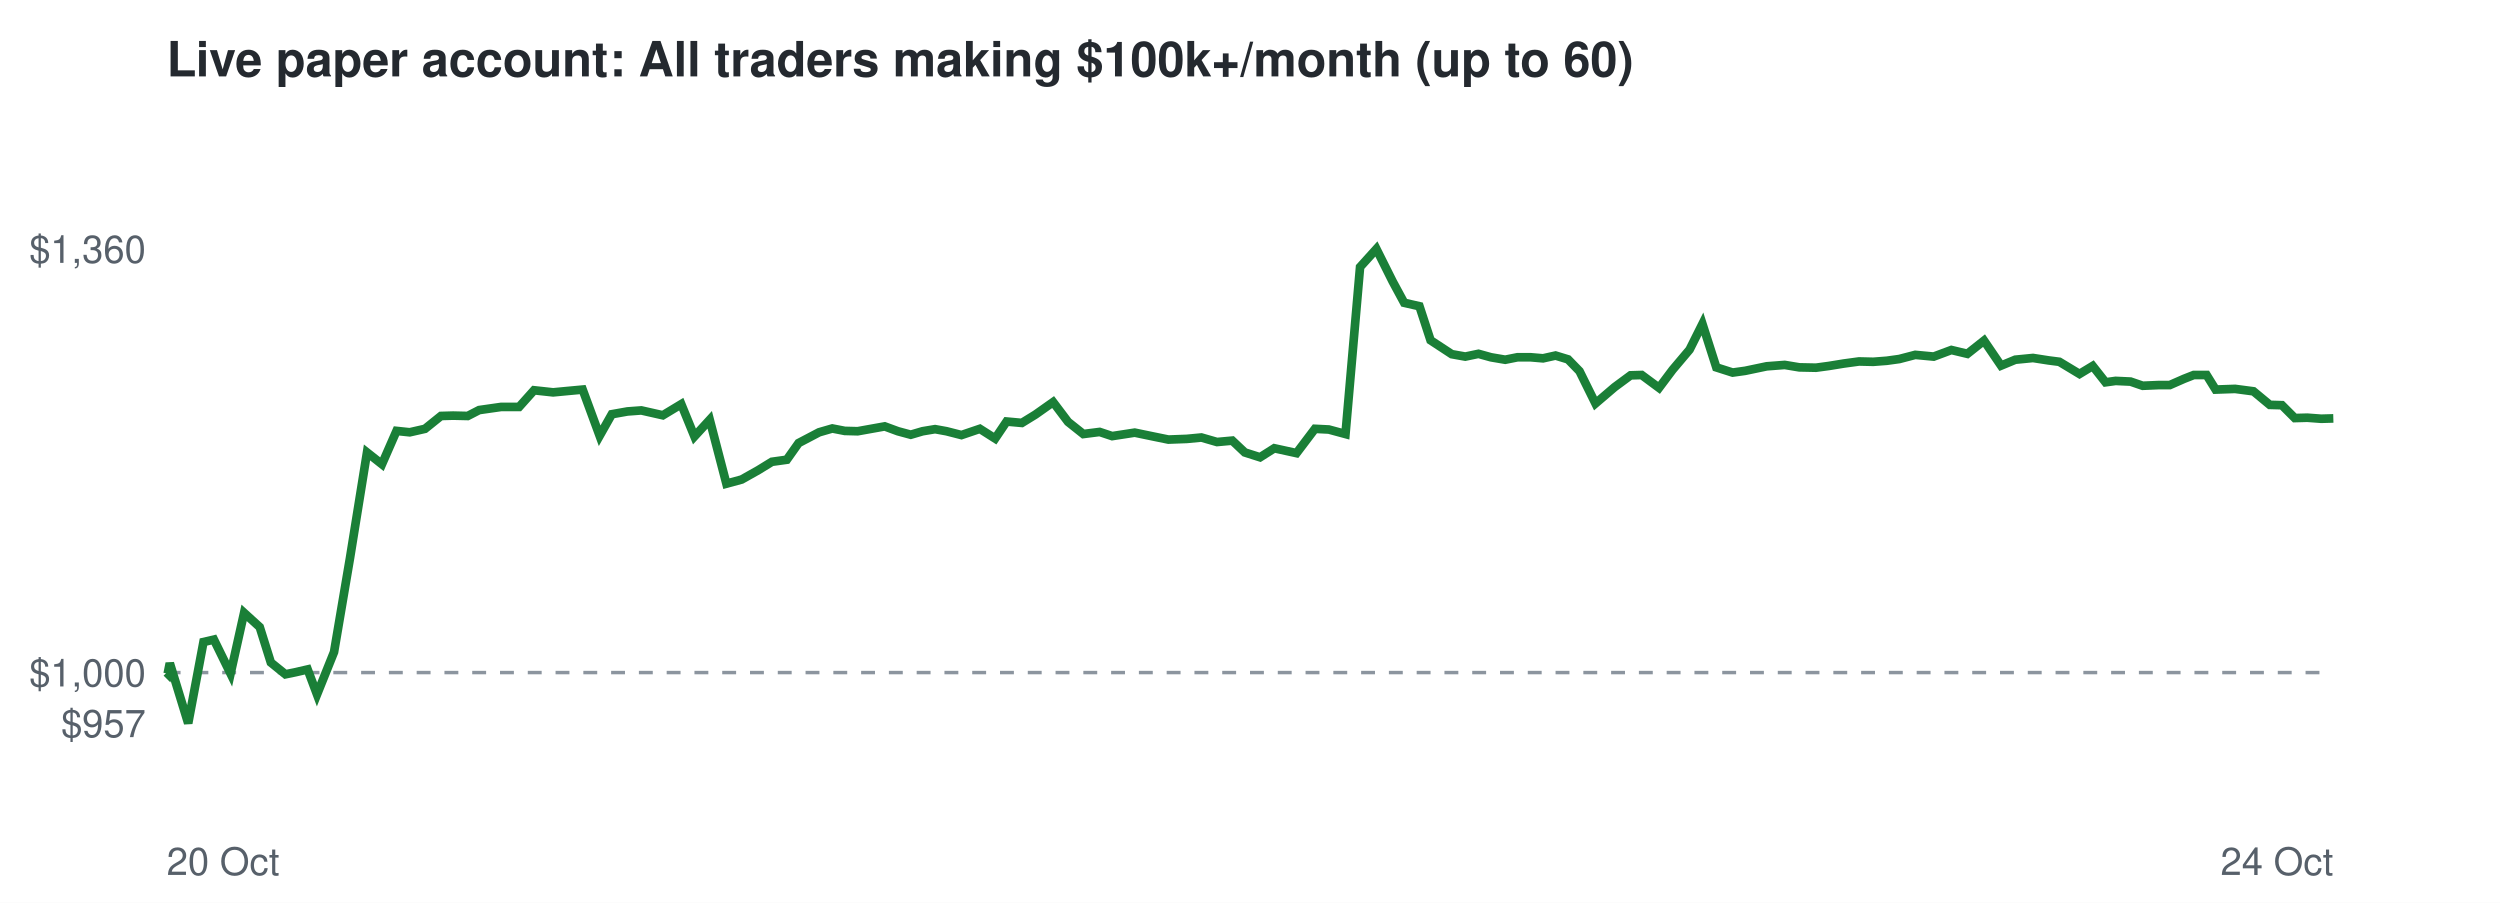
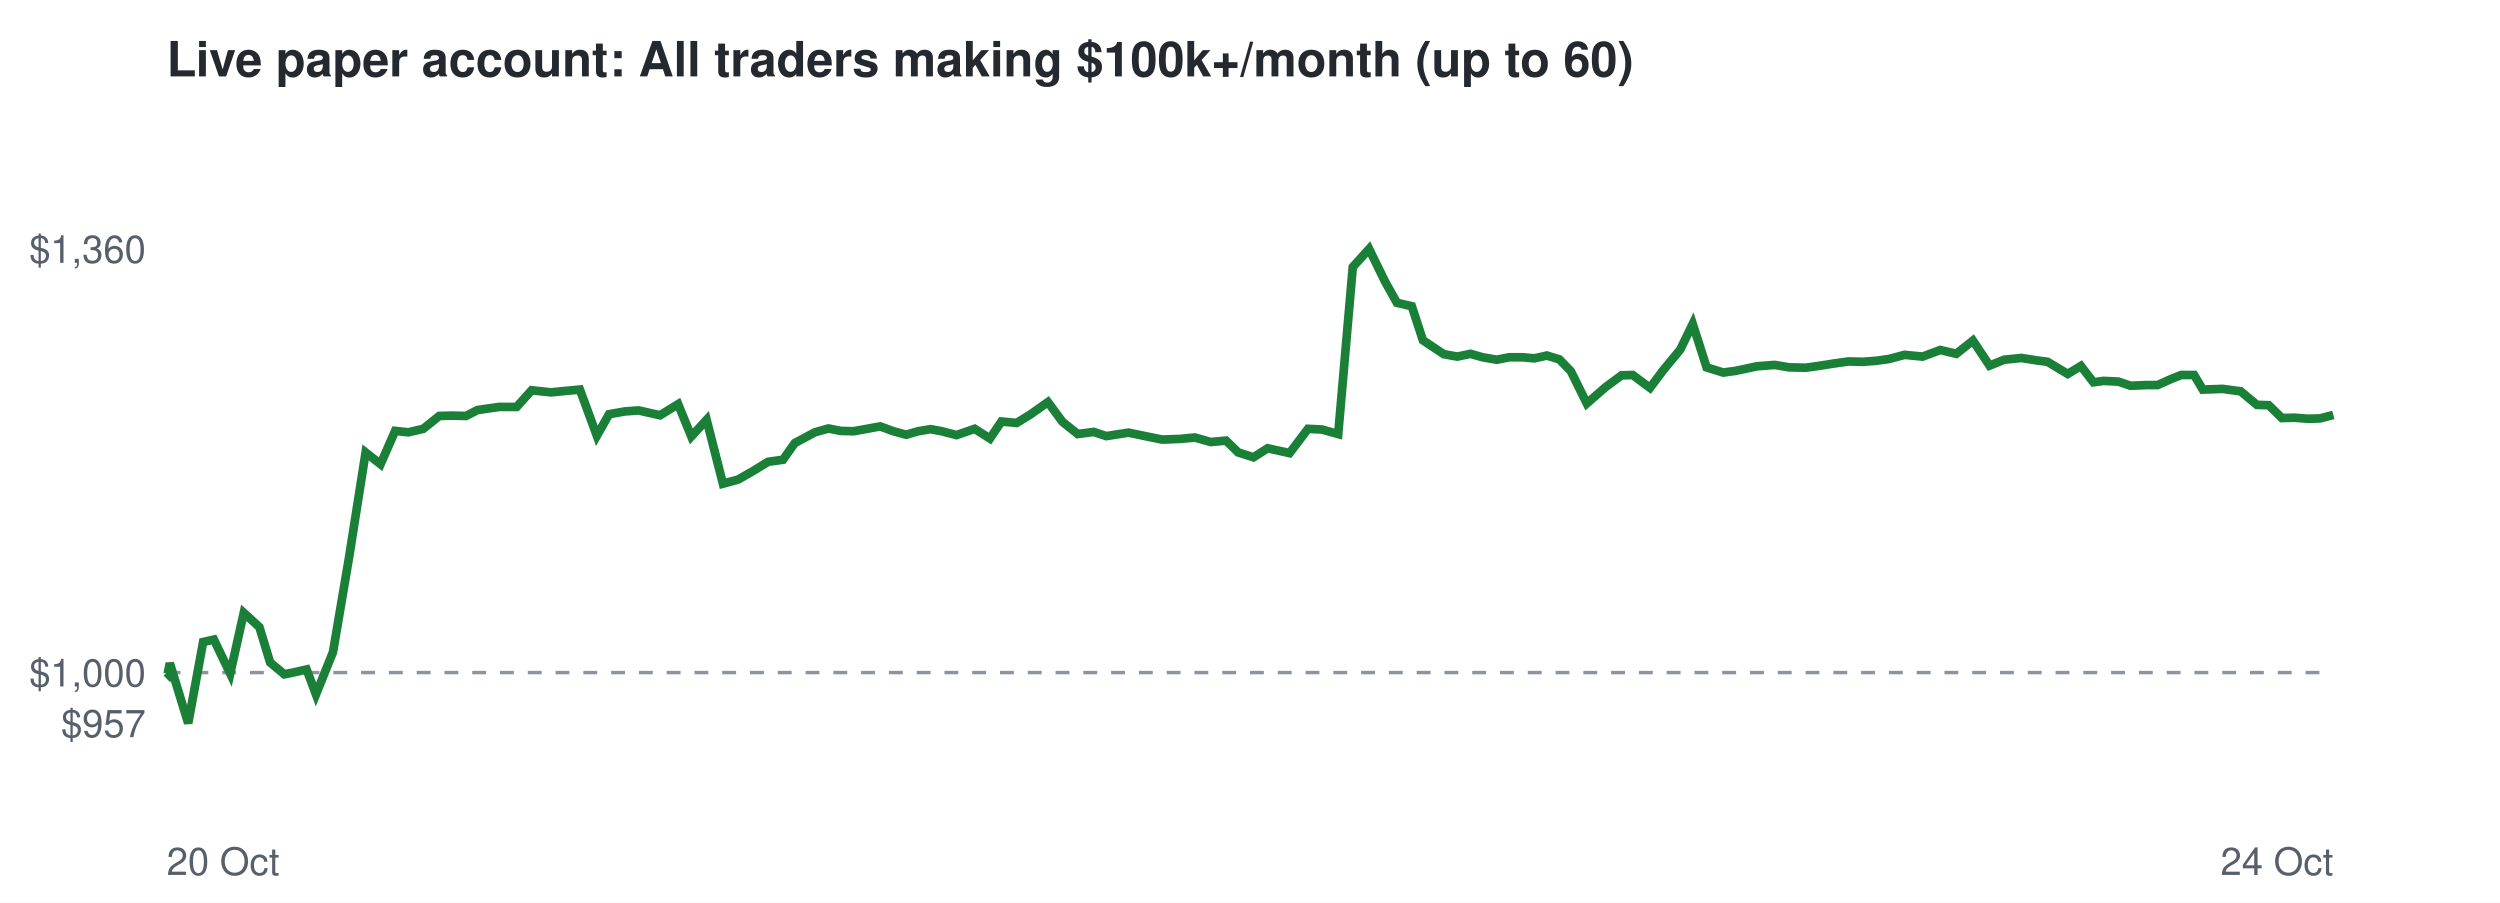
<svg xmlns="http://www.w3.org/2000/svg" viewBox="0 0 720 260" font-family="Helvetica,Arial,sans-serif">
  <rect width="720" height="260" fill="#ffffff" />
  <text x="48" y="22" font-size="14" font-weight="bold" fill="#24292f">Live paper account: All traders making $100k+/month (up to 60)</text>
  <line x1="48" x2="672" y1="193.7" y2="193.7" stroke="#8c959f" stroke-dasharray="4 4" />
  <text x="42" y="212.3" font-size="11" text-anchor="end" fill="#57606a">$957</text>
  <text x="42" y="197.7" font-size="11" text-anchor="end" fill="#57606a">$1,000</text>
  <text x="42" y="75.7" font-size="11" text-anchor="end" fill="#57606a">$1,360</text>
  <text x="48" y="252" font-size="11" fill="#57606a">20 Oct</text>
  <text x="672" y="252" font-size="11" text-anchor="end" fill="#57606a">24 Oct</text>
-   <polyline points="48.0,193.7 48.3,194.0 48.9,191.0 54.2,208.3 58.6,184.9 61.6,184.2 66.4,194.0 70.3,176.5 74.8,180.6 78.0,190.8 82.2,194.2 85.1,193.6 88.6,192.8 91.3,200.0 96.2,187.8 100.8,160.7 105.7,130.3 110.0,133.7 114.2,124.1 118.0,124.5 122.4,123.5 127.0,119.8 130.5,119.7 134.7,119.8 138.0,118.1 144.3,117.2 149.5,117.2 153.8,112.4 159.3,113.0 163.5,112.6 167.8,112.2 172.7,125.5 176.2,119.3 180.7,118.5 184.7,118.2 190.9,119.6 196.2,116.4 200.0,125.7 204.4,120.9 209.2,139.3 213.6,138.1 218.4,135.4 222.3,133.0 226.6,132.4 230.0,127.6 235.9,124.5 239.7,123.4 243.3,124.1 247.0,124.2 250.9,123.5 254.8,122.8 258.6,124.2 262.3,125.2 265.7,124.2 269.3,123.6 272.6,124.2 276.9,125.3 282.2,123.5 286.6,126.3 289.9,121.4 294.3,121.8 298.2,119.4 303.3,115.8 307.6,121.5 312.0,125.0 316.7,124.4 320.3,125.6 326.8,124.6 332.1,125.7 336.5,126.6 341.8,126.4 346.0,126.0 350.5,127.3 354.9,126.9 358.5,130.3 362.9,131.7 367.0,129.1 373.4,130.5 378.7,123.5 382.7,123.7 387.5,125.0 391.7,76.9 396.4,71.7 401.1,81.1 404.4,87.2 408.8,88.2 412.0,98.0 418.1,102.0 422.0,102.7 425.8,101.9 429.4,102.9 433.5,103.6 437.0,102.9 440.9,102.9 444.4,103.2 448.0,102.4 451.6,103.5 454.9,106.9 459.5,116.2 465.0,111.5 469.6,108.1 472.8,108.0 477.8,111.7 481.7,106.5 486.6,100.7 490.3,93.3 494.3,105.8 499.0,107.3 502.6,106.8 508.8,105.5 514.0,105.1 518.2,105.8 523.0,105.9 526.7,105.4 531.0,104.7 535.4,104.1 539.5,104.2 543.4,103.9 547.0,103.4 551.6,102.2 556.9,102.7 562.0,100.8 566.6,101.9 571.4,98.1 576.3,105.3 580.4,103.6 585.5,103.1 590.0,103.8 593.1,104.2 598.9,107.7 602.7,105.4 606.4,110.1 609.3,109.7 613.6,109.9 617.1,111.1 621.7,110.9 624.9,110.9 629.0,109.1 631.8,108.0 635.5,108.0 638.1,112.2 643.7,112.0 649.0,112.7 653.7,116.6 657.2,116.7 660.9,120.4 664.5,120.3 668.5,120.6 672.0,120.5" fill="none" stroke="#1a7f37" stroke-width="2.5" />
+   <polyline points="48.0,193.7 48.3,194.0 48.9,191.0 54.2,208.3 58.5,184.9 61.6,184.2 66.3,194.0 70.2,176.5 74.7,180.6 77.8,190.8 81.9,194.2 84.8,193.6 88.3,192.8 91.0,200.0 95.9,187.8 100.5,160.7 105.3,130.3 109.6,133.7 113.8,124.1 117.6,124.5 121.9,123.5 126.5,119.8 130.0,119.7 134.2,119.8 137.5,118.1 143.7,117.2 148.8,117.2 153.1,112.4 158.7,113.0 162.7,112.6 167.0,112.2 171.9,125.5 175.4,119.3 179.9,118.5 183.9,118.2 190.1,119.6 195.3,116.4 199.1,125.7 203.5,120.9 208.2,139.3 212.6,138.1 217.3,135.4 221.2,133.0 225.5,132.4 228.9,127.6 234.7,124.5 238.6,123.4 242.1,124.1 245.8,124.2 249.7,123.5 253.5,122.8 257.3,124.2 261.0,125.2 264.4,124.2 268.0,123.6 271.2,124.2 275.5,125.3 280.7,123.5 285.1,126.3 288.4,121.4 292.8,121.8 296.7,119.4 301.8,115.8 306.0,121.5 310.4,125.0 315.0,124.4 318.6,125.6 325.0,124.6 330.3,125.7 334.7,126.6 340.0,126.4 344.1,126.0 348.7,127.3 353.1,126.9 356.6,130.3 361.0,131.7 365.1,129.1 371.4,130.5 376.7,123.5 380.7,123.7 385.4,125.0 389.6,76.9 394.3,71.7 398.9,81.1 402.3,87.2 406.6,88.2 409.8,98.0 415.8,102.0 419.7,102.7 423.5,101.9 427.0,102.9 431.1,103.6 434.6,102.9 438.5,102.9 441.9,103.2 445.5,102.4 449.1,103.5 452.4,106.9 457.0,116.2 462.4,111.5 467.0,108.1 470.2,108.0 475.2,111.7 479.1,106.5 483.9,100.7 487.5,93.3 491.5,105.8 496.3,107.3 499.9,106.8 506.0,105.5 511.1,105.1 515.3,105.8 520.1,105.9 523.7,105.4 528.1,104.7 532.4,104.1 536.5,104.2 540.4,103.9 544.0,103.4 548.5,102.2 553.7,102.7 558.8,100.8 563.4,101.9 568.2,98.1 573.0,105.3 577.2,103.6 582.2,103.1 586.6,103.8 589.7,104.2 595.5,107.7 599.3,105.4 602.9,110.1 605.8,109.7 610.1,109.9 613.6,111.1 618.2,110.9 621.4,110.9 625.4,109.1 628.2,108.0 631.9,108.0 634.4,112.2 640.1,112.0 645.3,112.7 650.0,116.6 653.4,116.7 657.2,120.4 660.7,120.3 664.7,120.6 668.2,120.5 672.0,119.5" fill="none" stroke="#1a7f37" stroke-width="2.5" />
</svg>
